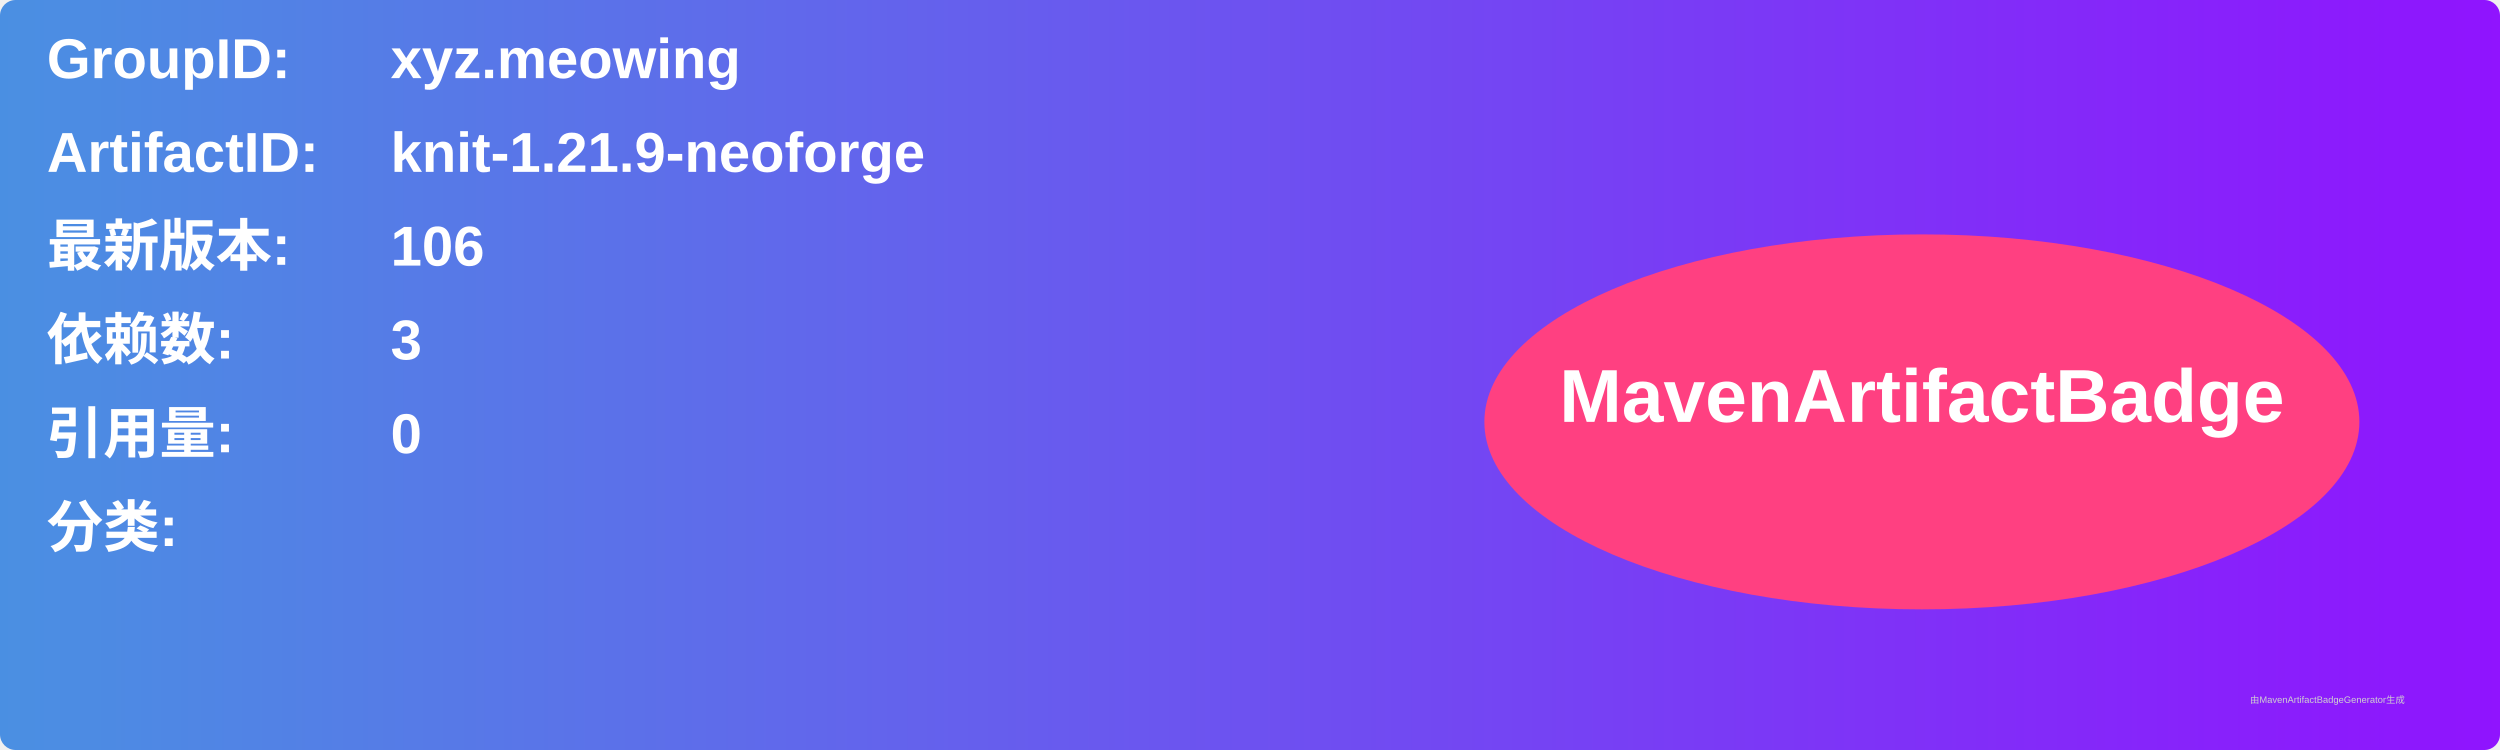
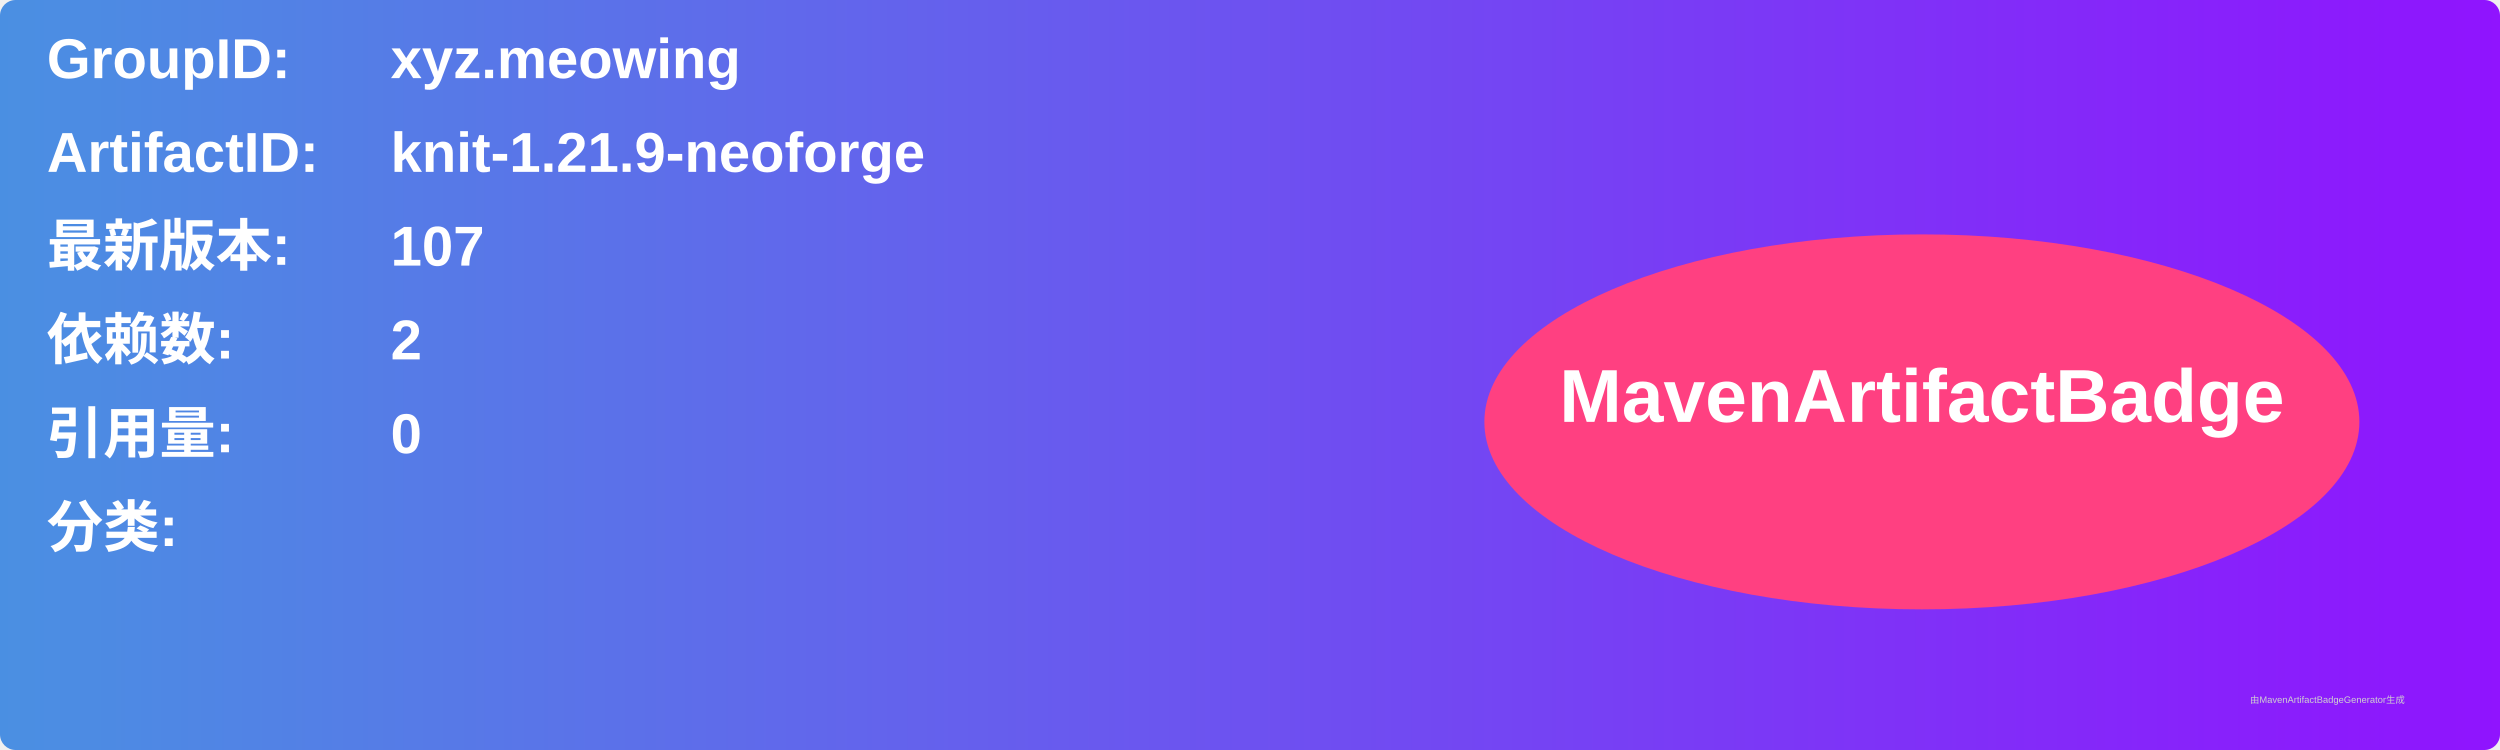
<svg xmlns="http://www.w3.org/2000/svg" width="800" height="240" viewBox="0 0 800 240">
  <linearGradient id="grad" x1="0%" y1="0%" x2="100%" y2="0%">
    <stop offset="0%" stop-color="#4a90e2" />
    <stop offset="100%" stop-color="#9013fe" />
  </linearGradient>
  <rect width="100%" height="100%" rx="5" ry="5" fill="url(#grad)" />
  <g transform="translate(15, 15)">
    <text x="0" y="10" font-family="Arial" font-size="18" fill="white" font-weight="bold" width="260">GroupID:</text>
    <text x="110" y="10" font-family="Arial" font-size="18" fill="white" font-weight="bold" width="460">xyz.meowing</text>
    <text x="0" y="40" font-family="Arial" font-size="18" fill="white" font-weight="bold" width="260">ArtifactID:</text>
    <text x="110" y="40" font-family="Arial" font-size="18" fill="white" font-weight="bold" width="460">knit-1.21.9-neoforge</text>
    <text x="0" y="70" font-family="Arial" font-size="18" fill="white" font-weight="bold">最新版本:</text>
    <text x="110" y="70" font-family="Arial" font-size="18" fill="white" font-weight="bold">
-       <tspan font-weight="bold">106</tspan>
+       <tspan font-weight="bold">107</tspan>
    </text>
    <text x="0" y="100" font-family="Arial" font-size="18" fill="white" font-weight="bold">依赖数: </text>
    <text x="110" y="100" font-family="Arial" font-size="18" fill="white">
-       <tspan font-weight="bold">3</tspan>
+       <tspan font-weight="bold">2</tspan>
    </text>
    <text x="0" y="130" font-family="Arial" font-size="18" fill="white" font-weight="bold">引用量: </text>
    <text x="110" y="130" font-family="Arial" font-size="18" fill="white">
      <tspan font-weight="bold">0</tspan>
    </text>
    <text x="0" y="160" font-family="Arial" font-size="18" fill="white" font-weight="bold">分类:</text>
    <text x="10" y="190" font-family="Arial" font-size="10" fill="white">
      <tspan font-weight="bold" />
    </text>
    <ellipse cx="600" cy="120" rx="140" ry="60" fill="#ff4081" />
    <text x="600" y="120" text-anchor="middle" font-family="Arial" font-size="24" fill="white" font-weight="bold">MavenArtifactBadge</text>
  </g>
  <text x="720" y="225" font-family="Arial" font-size="3" fill="#d0d0d0">由MavenArtifactBadgeGenerator生成</text>
</svg>
